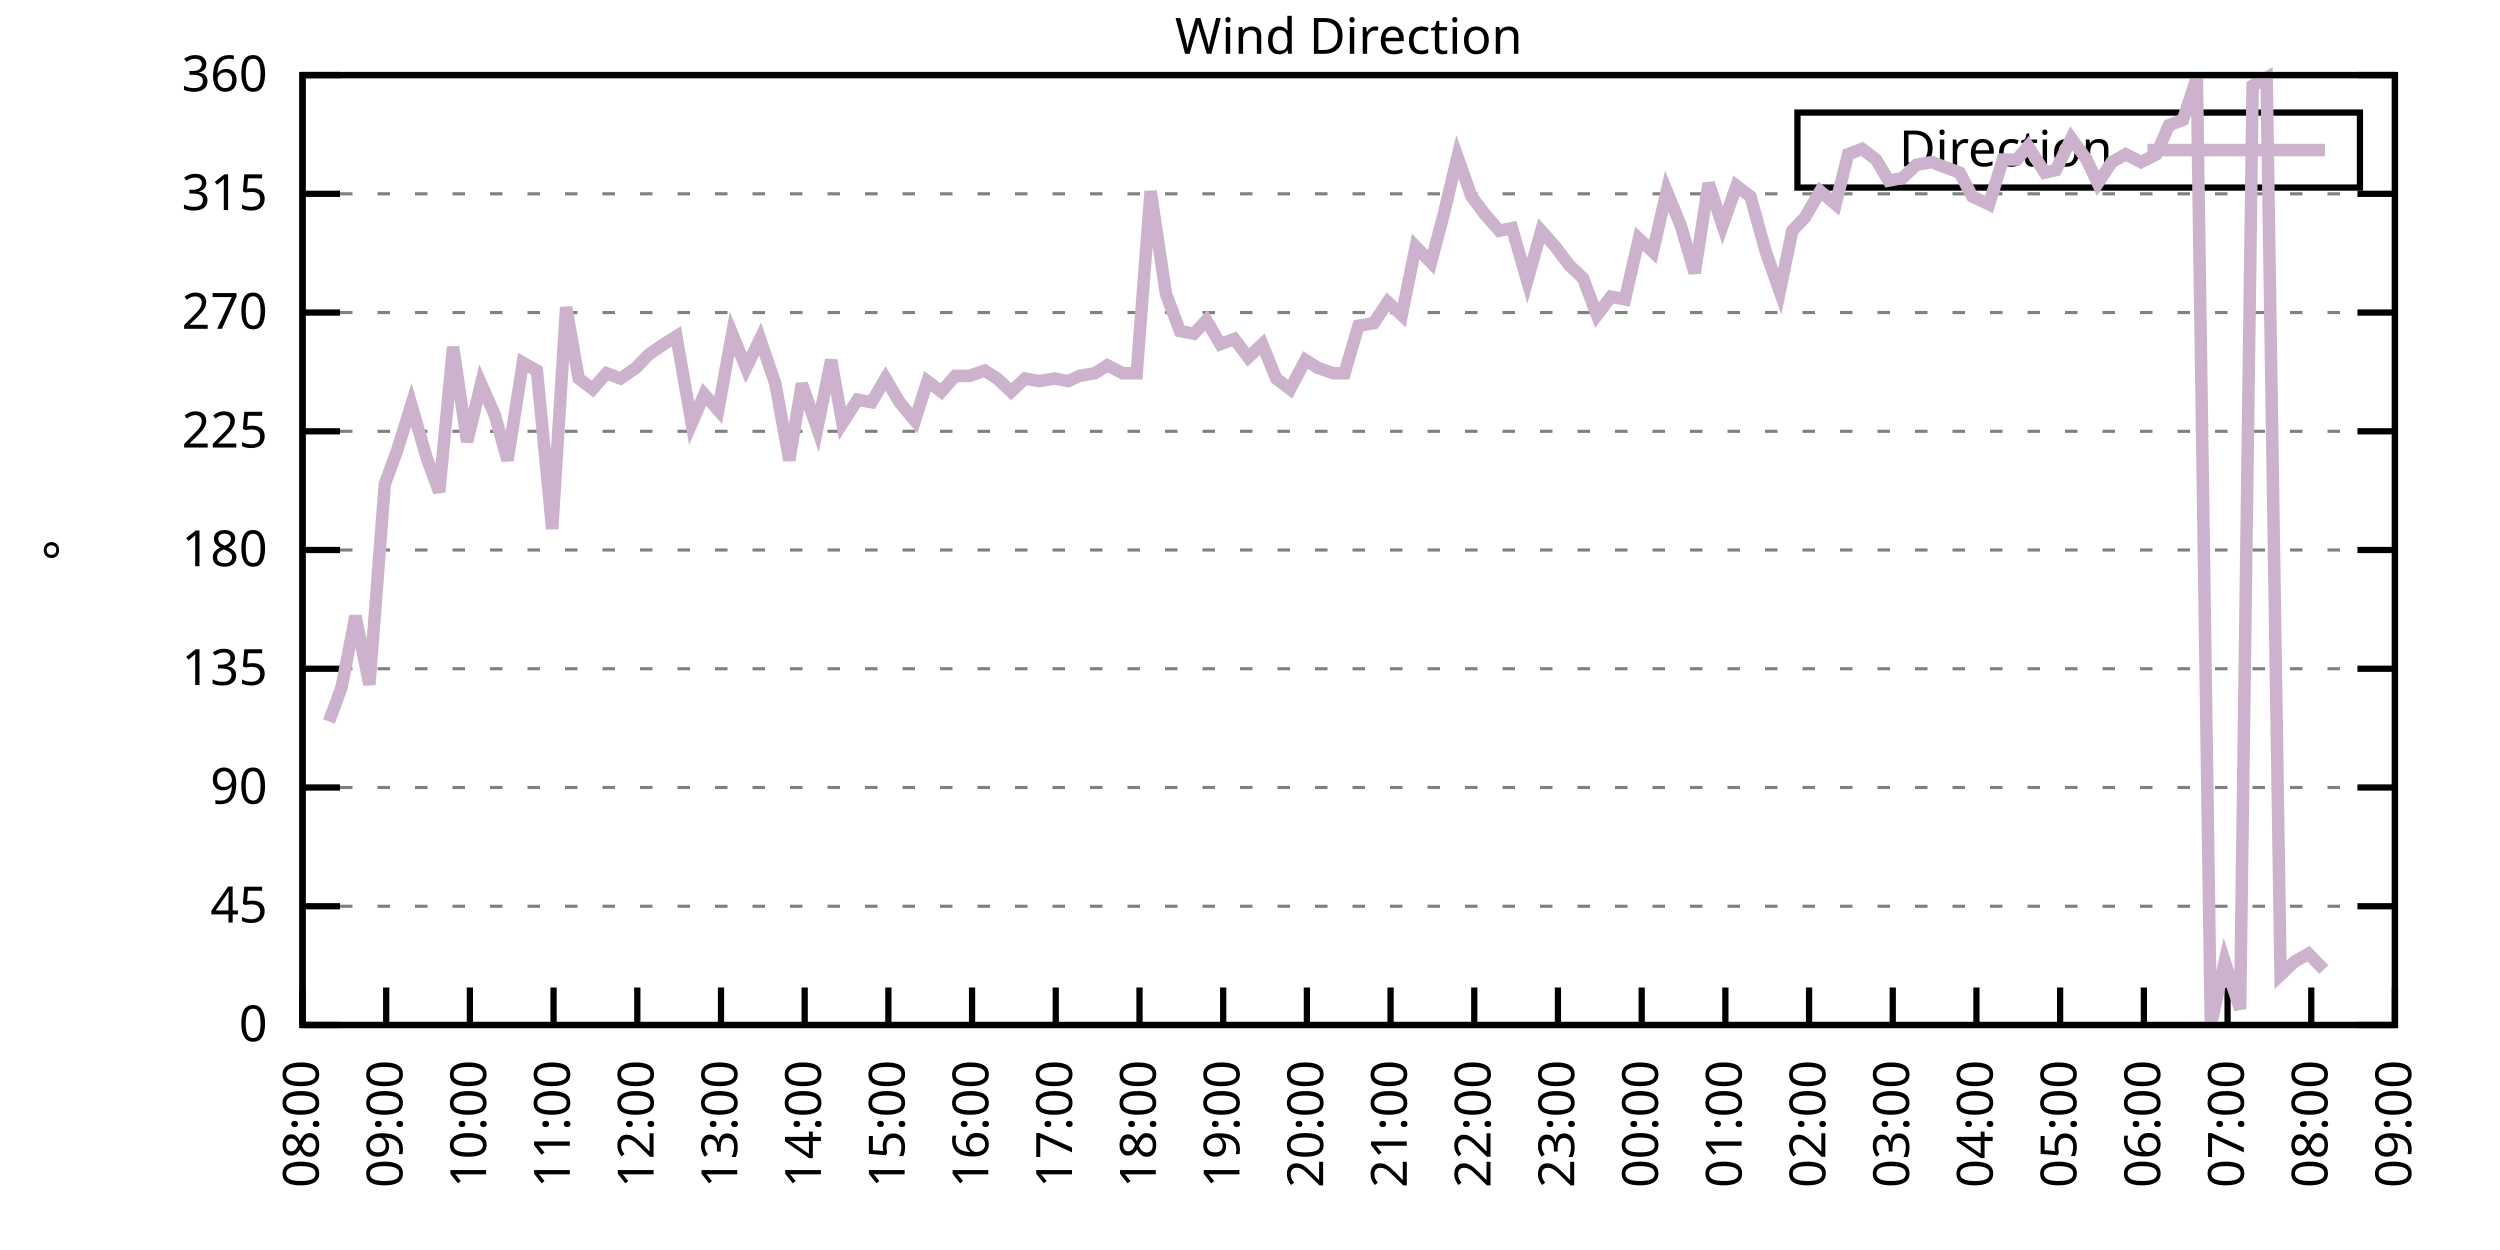
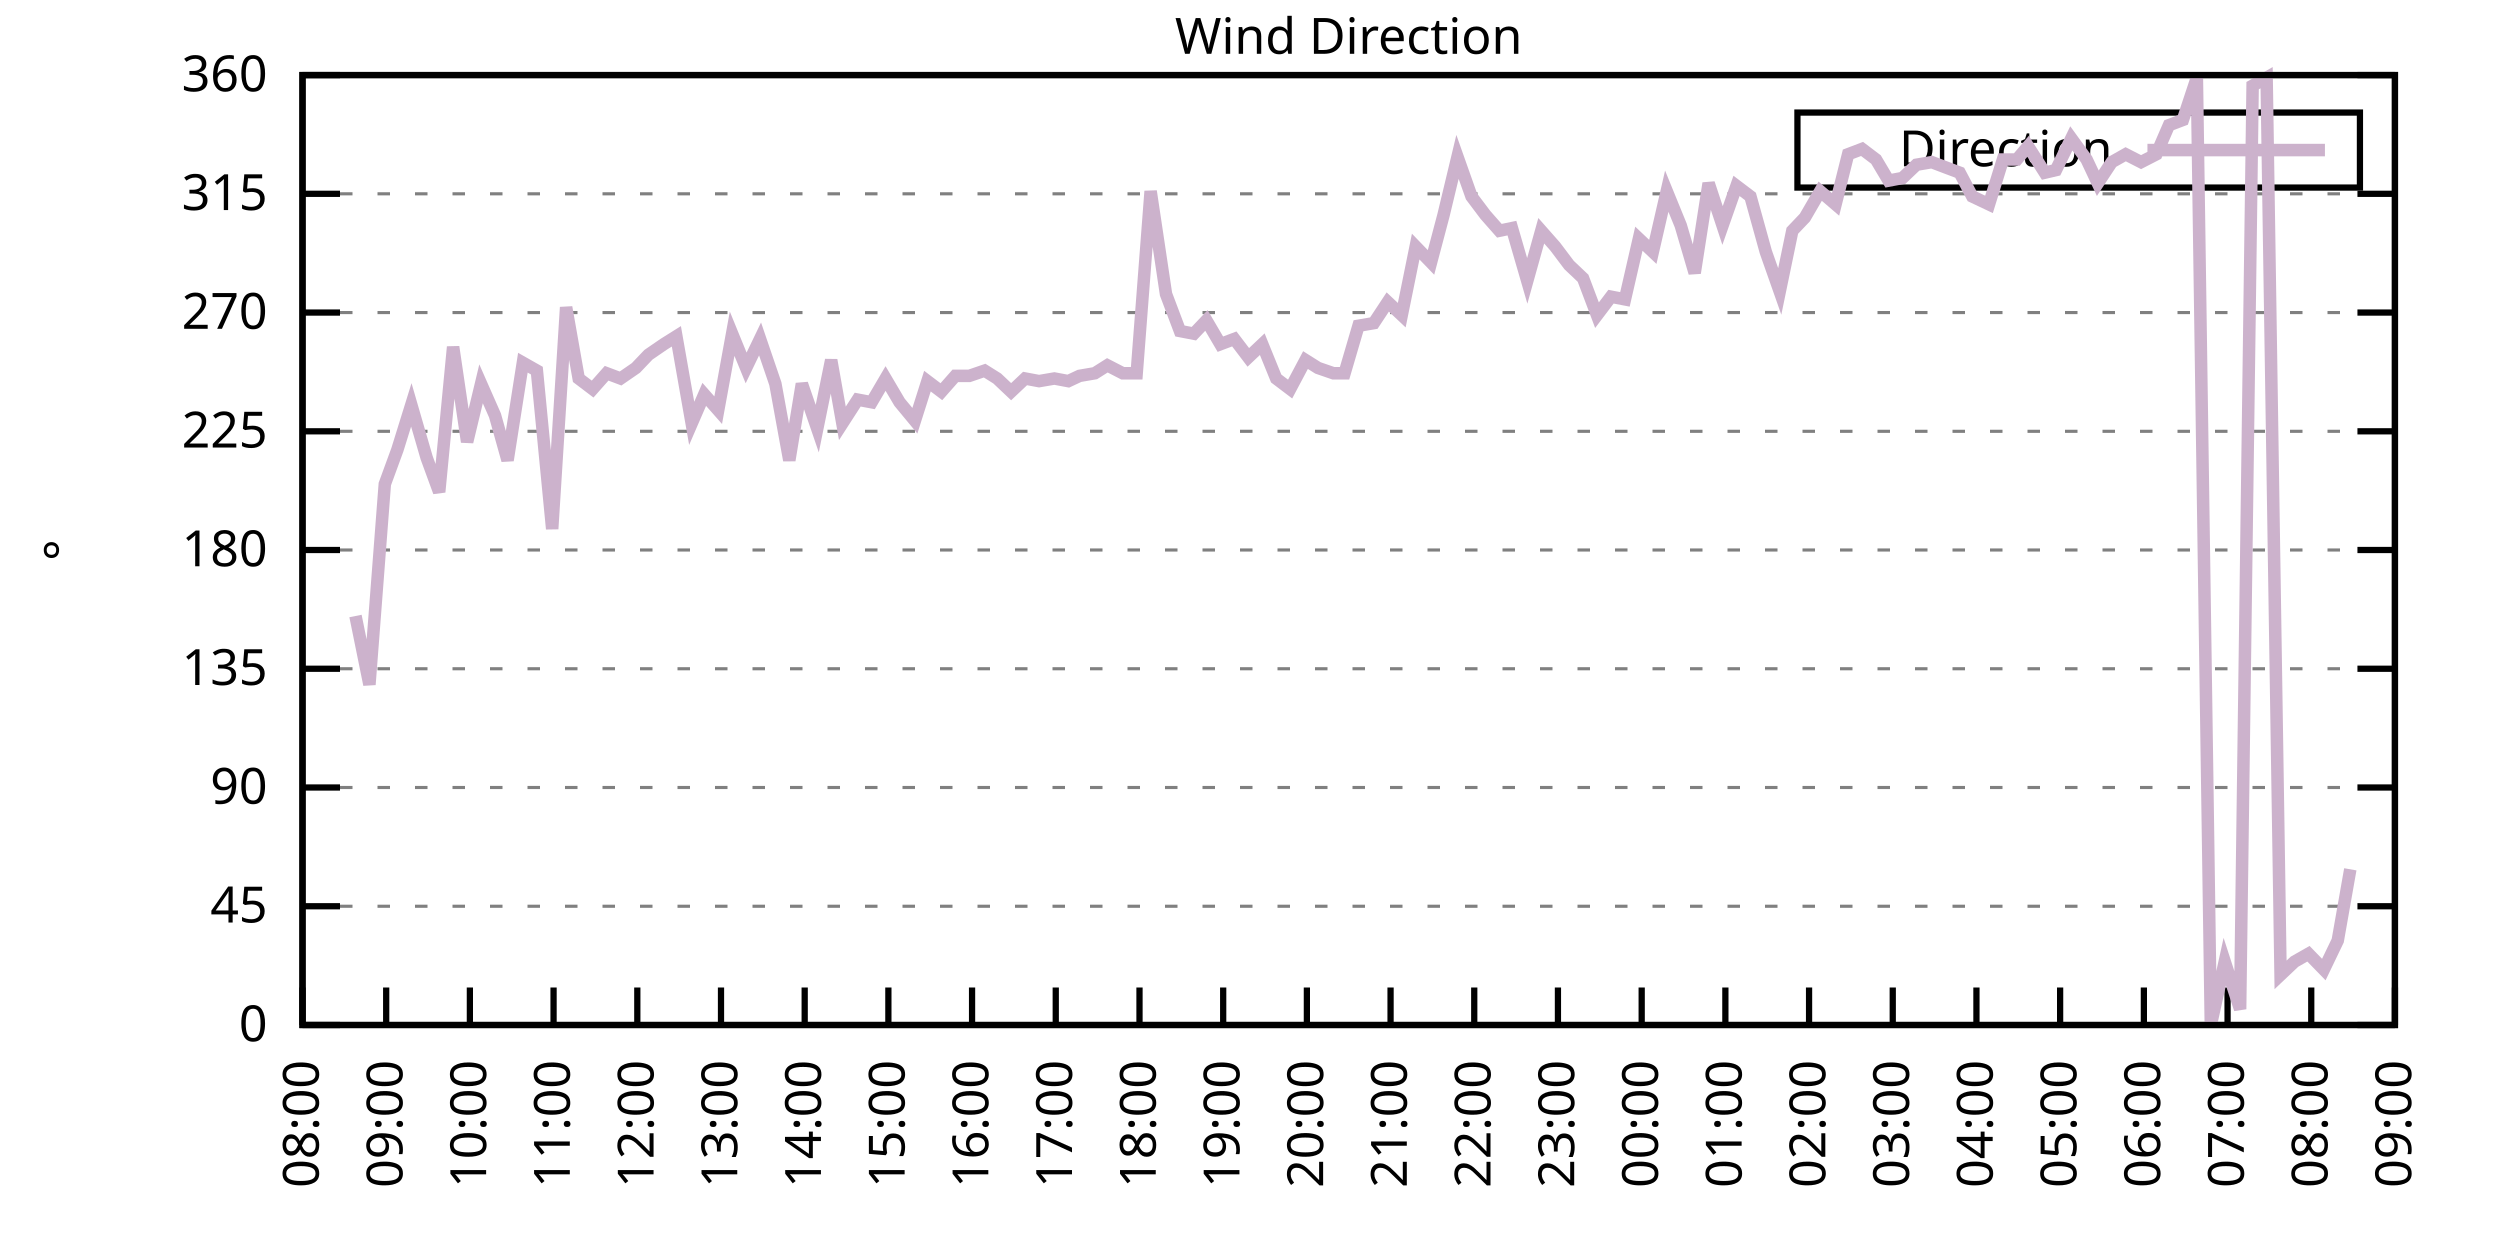
<svg xmlns="http://www.w3.org/2000/svg" xmlns:xlink="http://www.w3.org/1999/xlink" width="400" height="200" viewBox="0 0 400 200">
  <g id="gnuplot_canvas">
    <rect x="0" y="0" width="400" height="200" fill="none" />
    <defs>
      <circle id="gpDot" r="0.5" stroke-width="0.5" stroke="currentColor" />
      <path id="gpPt0" stroke-width="0.333" stroke="currentColor" d="M-1,0 h2 M0,-1 v2" />
      <path id="gpPt1" stroke-width="0.333" stroke="currentColor" d="M-1,-1 L1,1 M1,-1 L-1,1" />
      <path id="gpPt2" stroke-width="0.333" stroke="currentColor" d="M-1,0 L1,0 M0,-1 L0,1 M-1,-1 L1,1 M-1,1 L1,-1" />
      <rect id="gpPt3" stroke-width="0.333" stroke="currentColor" x="-1" y="-1" width="2" height="2" />
      <rect id="gpPt4" stroke-width="0.333" stroke="currentColor" fill="currentColor" x="-1" y="-1" width="2" height="2" />
      <circle id="gpPt5" stroke-width="0.333" stroke="currentColor" cx="0" cy="0" r="1" />
      <use xlink:href="#gpPt5" id="gpPt6" fill="currentColor" stroke="none" />
      <path id="gpPt7" stroke-width="0.333" stroke="currentColor" d="M0,-1.33 L-1.33,0.67 L1.33,0.67 z" />
      <use xlink:href="#gpPt7" id="gpPt8" fill="currentColor" stroke="none" />
      <use xlink:href="#gpPt7" id="gpPt9" stroke="currentColor" transform="rotate(180)" />
      <use xlink:href="#gpPt9" id="gpPt10" fill="currentColor" stroke="none" />
      <use xlink:href="#gpPt3" id="gpPt11" stroke="currentColor" transform="rotate(45)" />
      <use xlink:href="#gpPt11" id="gpPt12" fill="currentColor" stroke="none" />
      <path id="gpPt13" stroke-width="0.333" stroke="currentColor" d="M0,1.330 L1.265,0.411 L0.782,-1.067 L-0.782,-1.076 L-1.265,0.411 z" />
      <use xlink:href="#gpPt13" id="gpPt14" fill="currentColor" stroke="none" />
      <filter id="textbox" filterUnits="objectBoundingBox" x="0" y="0" height="1" width="1">
        <feFlood flood-color="white" flood-opacity="1" result="bgnd" />
        <feComposite in="SourceGraphic" in2="bgnd" operator="atop" />
      </filter>
      <filter id="greybox" filterUnits="objectBoundingBox" x="0" y="0" height="1" width="1">
        <feFlood flood-color="lightgrey" flood-opacity="1" result="grey" />
        <feComposite in="SourceGraphic" in2="grey" operator="atop" />
      </filter>
    </defs>
    <g fill="none" color="white" stroke="currentColor" stroke-width="1.00" stroke-linecap="butt" stroke-linejoin="miter">
</g>
    <g fill="none" color="black" stroke="currentColor" stroke-width="1.00" stroke-linecap="butt" stroke-linejoin="miter">
      <g stroke="none" shape-rendering="crispEdges">
        <polygon fill="rgb(255, 255, 255)" points="48.40,164.00 383.18,164.00 383.18,12.02 48.40,12.02 " />
      </g>
    </g>
    <g fill="none" color="black" stroke="currentColor" stroke-width="1.00" stroke-linecap="butt" stroke-linejoin="miter">
</g>
    <g fill="none" color="black" stroke="black" stroke-width="0.50" stroke-linecap="butt" stroke-linejoin="miter">
</g>
    <g fill="none" color="gray" stroke="currentColor" stroke-width="0.50" stroke-linecap="butt" stroke-linejoin="miter">
      <path stroke="gray" stroke-dasharray="2,4" class="gridline" d="M48.40,164.00 L383.19,164.00  " />
    </g>
    <g fill="none" color="gray" stroke="gray" stroke-width="1.00" stroke-linecap="butt" stroke-linejoin="miter">
</g>
    <g fill="none" color="black" stroke="currentColor" stroke-width="1.00" stroke-linecap="butt" stroke-linejoin="miter">
      <path stroke="black" d="M48.40,164.00 L54.40,164.00 M383.19,164.00 L377.19,164.00  " />
      <g transform="translate(42.80,166.60)" stroke="none" fill="black" font-family="Sans" font-size="8.00" text-anchor="end">
        <text>
          <tspan font-family="Sans"> 0</tspan>
        </text>
      </g>
    </g>
    <g fill="none" color="black" stroke="currentColor" stroke-width="1.00" stroke-linecap="butt" stroke-linejoin="miter">
</g>
    <g fill="none" color="black" stroke="black" stroke-width="0.50" stroke-linecap="butt" stroke-linejoin="miter">
</g>
    <g fill="none" color="gray" stroke="currentColor" stroke-width="0.50" stroke-linecap="butt" stroke-linejoin="miter">
      <path stroke="gray" stroke-dasharray="2,4" class="gridline" d="M48.40,145.00 L383.19,145.00  " />
    </g>
    <g fill="none" color="gray" stroke="gray" stroke-width="1.00" stroke-linecap="butt" stroke-linejoin="miter">
</g>
    <g fill="none" color="black" stroke="currentColor" stroke-width="1.00" stroke-linecap="butt" stroke-linejoin="miter">
      <path stroke="black" d="M48.40,145.00 L54.40,145.00 M383.19,145.00 L377.19,145.00  " />
      <g transform="translate(42.80,147.60)" stroke="none" fill="black" font-family="Sans" font-size="8.00" text-anchor="end">
        <text>
          <tspan font-family="Sans"> 45</tspan>
        </text>
      </g>
    </g>
    <g fill="none" color="black" stroke="currentColor" stroke-width="1.00" stroke-linecap="butt" stroke-linejoin="miter">
</g>
    <g fill="none" color="black" stroke="black" stroke-width="0.50" stroke-linecap="butt" stroke-linejoin="miter">
</g>
    <g fill="none" color="gray" stroke="currentColor" stroke-width="0.50" stroke-linecap="butt" stroke-linejoin="miter">
      <path stroke="gray" stroke-dasharray="2,4" class="gridline" d="M48.40,126.00 L383.19,126.00  " />
    </g>
    <g fill="none" color="gray" stroke="gray" stroke-width="1.00" stroke-linecap="butt" stroke-linejoin="miter">
</g>
    <g fill="none" color="black" stroke="currentColor" stroke-width="1.00" stroke-linecap="butt" stroke-linejoin="miter">
      <path stroke="black" d="M48.40,126.00 L54.40,126.00 M383.19,126.00 L377.19,126.00  " />
      <g transform="translate(42.80,128.60)" stroke="none" fill="black" font-family="Sans" font-size="8.00" text-anchor="end">
        <text>
          <tspan font-family="Sans"> 90</tspan>
        </text>
      </g>
    </g>
    <g fill="none" color="black" stroke="currentColor" stroke-width="1.00" stroke-linecap="butt" stroke-linejoin="miter">
</g>
    <g fill="none" color="black" stroke="black" stroke-width="0.50" stroke-linecap="butt" stroke-linejoin="miter">
</g>
    <g fill="none" color="gray" stroke="currentColor" stroke-width="0.50" stroke-linecap="butt" stroke-linejoin="miter">
      <path stroke="gray" stroke-dasharray="2,4" class="gridline" d="M48.40,107.00 L383.19,107.00  " />
    </g>
    <g fill="none" color="gray" stroke="gray" stroke-width="1.00" stroke-linecap="butt" stroke-linejoin="miter">
</g>
    <g fill="none" color="black" stroke="currentColor" stroke-width="1.00" stroke-linecap="butt" stroke-linejoin="miter">
      <path stroke="black" d="M48.40,107.00 L54.40,107.00 M383.19,107.00 L377.19,107.00  " />
      <g transform="translate(42.80,109.60)" stroke="none" fill="black" font-family="Sans" font-size="8.00" text-anchor="end">
        <text>
          <tspan font-family="Sans"> 135</tspan>
        </text>
      </g>
    </g>
    <g fill="none" color="black" stroke="currentColor" stroke-width="1.00" stroke-linecap="butt" stroke-linejoin="miter">
</g>
    <g fill="none" color="black" stroke="black" stroke-width="0.50" stroke-linecap="butt" stroke-linejoin="miter">
</g>
    <g fill="none" color="gray" stroke="currentColor" stroke-width="0.50" stroke-linecap="butt" stroke-linejoin="miter">
      <path stroke="gray" stroke-dasharray="2,4" class="gridline" d="M48.40,88.00 L383.19,88.00  " />
    </g>
    <g fill="none" color="gray" stroke="gray" stroke-width="1.00" stroke-linecap="butt" stroke-linejoin="miter">
</g>
    <g fill="none" color="black" stroke="currentColor" stroke-width="1.00" stroke-linecap="butt" stroke-linejoin="miter">
      <path stroke="black" d="M48.40,88.00 L54.40,88.00 M383.19,88.00 L377.19,88.00  " />
      <g transform="translate(42.80,90.60)" stroke="none" fill="black" font-family="Sans" font-size="8.00" text-anchor="end">
        <text>
          <tspan font-family="Sans"> 180</tspan>
        </text>
      </g>
    </g>
    <g fill="none" color="black" stroke="currentColor" stroke-width="1.00" stroke-linecap="butt" stroke-linejoin="miter">
</g>
    <g fill="none" color="black" stroke="black" stroke-width="0.50" stroke-linecap="butt" stroke-linejoin="miter">
</g>
    <g fill="none" color="gray" stroke="currentColor" stroke-width="0.50" stroke-linecap="butt" stroke-linejoin="miter">
      <path stroke="gray" stroke-dasharray="2,4" class="gridline" d="M48.40,69.01 L383.19,69.01  " />
    </g>
    <g fill="none" color="gray" stroke="gray" stroke-width="1.00" stroke-linecap="butt" stroke-linejoin="miter">
</g>
    <g fill="none" color="black" stroke="currentColor" stroke-width="1.00" stroke-linecap="butt" stroke-linejoin="miter">
      <path stroke="black" d="M48.40,69.01 L54.40,69.01 M383.19,69.01 L377.19,69.01  " />
      <g transform="translate(42.80,71.61)" stroke="none" fill="black" font-family="Sans" font-size="8.00" text-anchor="end">
        <text>
          <tspan font-family="Sans"> 225</tspan>
        </text>
      </g>
    </g>
    <g fill="none" color="black" stroke="currentColor" stroke-width="1.00" stroke-linecap="butt" stroke-linejoin="miter">
</g>
    <g fill="none" color="black" stroke="black" stroke-width="0.50" stroke-linecap="butt" stroke-linejoin="miter">
</g>
    <g fill="none" color="gray" stroke="currentColor" stroke-width="0.50" stroke-linecap="butt" stroke-linejoin="miter">
      <path stroke="gray" stroke-dasharray="2,4" class="gridline" d="M48.40,50.01 L383.19,50.01  " />
    </g>
    <g fill="none" color="gray" stroke="gray" stroke-width="1.00" stroke-linecap="butt" stroke-linejoin="miter">
</g>
    <g fill="none" color="black" stroke="currentColor" stroke-width="1.00" stroke-linecap="butt" stroke-linejoin="miter">
      <path stroke="black" d="M48.40,50.01 L54.40,50.01 M383.19,50.01 L377.19,50.01  " />
      <g transform="translate(42.80,52.61)" stroke="none" fill="black" font-family="Sans" font-size="8.00" text-anchor="end">
        <text>
          <tspan font-family="Sans"> 270</tspan>
        </text>
      </g>
    </g>
    <g fill="none" color="black" stroke="currentColor" stroke-width="1.00" stroke-linecap="butt" stroke-linejoin="miter">
</g>
    <g fill="none" color="black" stroke="black" stroke-width="0.50" stroke-linecap="butt" stroke-linejoin="miter">
</g>
    <g fill="none" color="gray" stroke="currentColor" stroke-width="0.50" stroke-linecap="butt" stroke-linejoin="miter">
      <path stroke="gray" stroke-dasharray="2,4" class="gridline" d="M48.40,31.01 L383.19,31.01  " />
    </g>
    <g fill="none" color="gray" stroke="gray" stroke-width="1.00" stroke-linecap="butt" stroke-linejoin="miter">
</g>
    <g fill="none" color="black" stroke="currentColor" stroke-width="1.00" stroke-linecap="butt" stroke-linejoin="miter">
      <path stroke="black" d="M48.40,31.01 L54.40,31.01 M383.19,31.01 L377.19,31.01  " />
      <g transform="translate(42.80,33.61)" stroke="none" fill="black" font-family="Sans" font-size="8.00" text-anchor="end">
        <text>
          <tspan font-family="Sans"> 315</tspan>
        </text>
      </g>
    </g>
    <g fill="none" color="black" stroke="currentColor" stroke-width="1.00" stroke-linecap="butt" stroke-linejoin="miter">
</g>
    <g fill="none" color="black" stroke="black" stroke-width="0.50" stroke-linecap="butt" stroke-linejoin="miter">
</g>
    <g fill="none" color="gray" stroke="currentColor" stroke-width="0.50" stroke-linecap="butt" stroke-linejoin="miter">
      <path stroke="gray" stroke-dasharray="2,4" class="gridline" d="M48.40,12.01 L383.19,12.01  " />
    </g>
    <g fill="none" color="gray" stroke="gray" stroke-width="1.00" stroke-linecap="butt" stroke-linejoin="miter">
</g>
    <g fill="none" color="black" stroke="currentColor" stroke-width="1.00" stroke-linecap="butt" stroke-linejoin="miter">
      <path stroke="black" d="M48.40,12.01 L54.40,12.01 M383.19,12.01 L377.19,12.01  " />
      <g transform="translate(42.80,14.61)" stroke="none" fill="black" font-family="Sans" font-size="8.00" text-anchor="end">
        <text>
          <tspan font-family="Sans"> 360</tspan>
        </text>
      </g>
    </g>
    <g fill="none" color="black" stroke="currentColor" stroke-width="1.00" stroke-linecap="butt" stroke-linejoin="miter">
      <path stroke="black" d="M48.40,164.00 L48.40,158.00  " />
      <g transform="translate(51.00,169.60) rotate(270.00)" stroke="none" fill="black" font-family="Sans" font-size="8.00" text-anchor="end">
        <text>
          <tspan font-family="Sans">08:00</tspan>
        </text>
      </g>
    </g>
    <g fill="none" color="black" stroke="currentColor" stroke-width="1.00" stroke-linecap="butt" stroke-linejoin="miter">
      <path stroke="black" d="M61.79,164.00 L61.79,158.00  " />
      <g transform="translate(64.39,169.60) rotate(270.00)" stroke="none" fill="black" font-family="Sans" font-size="8.00" text-anchor="end">
        <text>
          <tspan font-family="Sans">09:00</tspan>
        </text>
      </g>
    </g>
    <g fill="none" color="black" stroke="currentColor" stroke-width="1.00" stroke-linecap="butt" stroke-linejoin="miter">
      <path stroke="black" d="M75.18,164.00 L75.18,158.00  " />
      <g transform="translate(77.78,169.60) rotate(270.00)" stroke="none" fill="black" font-family="Sans" font-size="8.00" text-anchor="end">
        <text>
          <tspan font-family="Sans">10:00</tspan>
        </text>
      </g>
    </g>
    <g fill="none" color="black" stroke="currentColor" stroke-width="1.00" stroke-linecap="butt" stroke-linejoin="miter">
      <path stroke="black" d="M88.57,164.00 L88.57,158.00  " />
      <g transform="translate(91.17,169.60) rotate(270.00)" stroke="none" fill="black" font-family="Sans" font-size="8.00" text-anchor="end">
        <text>
          <tspan font-family="Sans">11:00</tspan>
        </text>
      </g>
    </g>
    <g fill="none" color="black" stroke="currentColor" stroke-width="1.00" stroke-linecap="butt" stroke-linejoin="miter">
      <path stroke="black" d="M101.97,164.00 L101.97,158.00  " />
      <g transform="translate(104.57,169.60) rotate(270.00)" stroke="none" fill="black" font-family="Sans" font-size="8.00" text-anchor="end">
        <text>
          <tspan font-family="Sans">12:00</tspan>
        </text>
      </g>
    </g>
    <g fill="none" color="black" stroke="currentColor" stroke-width="1.00" stroke-linecap="butt" stroke-linejoin="miter">
      <path stroke="black" d="M115.36,164.00 L115.36,158.00  " />
      <g transform="translate(117.96,169.60) rotate(270.00)" stroke="none" fill="black" font-family="Sans" font-size="8.00" text-anchor="end">
        <text>
          <tspan font-family="Sans">13:00</tspan>
        </text>
      </g>
    </g>
    <g fill="none" color="black" stroke="currentColor" stroke-width="1.00" stroke-linecap="butt" stroke-linejoin="miter">
      <path stroke="black" d="M128.75,164.00 L128.75,158.00  " />
      <g transform="translate(131.35,169.60) rotate(270.00)" stroke="none" fill="black" font-family="Sans" font-size="8.00" text-anchor="end">
        <text>
          <tspan font-family="Sans">14:00</tspan>
        </text>
      </g>
    </g>
    <g fill="none" color="black" stroke="currentColor" stroke-width="1.00" stroke-linecap="butt" stroke-linejoin="miter">
      <path stroke="black" d="M142.14,164.00 L142.14,158.00  " />
      <g transform="translate(144.74,169.60) rotate(270.00)" stroke="none" fill="black" font-family="Sans" font-size="8.00" text-anchor="end">
        <text>
          <tspan font-family="Sans">15:00</tspan>
        </text>
      </g>
    </g>
    <g fill="none" color="black" stroke="currentColor" stroke-width="1.00" stroke-linecap="butt" stroke-linejoin="miter">
      <path stroke="black" d="M155.53,164.00 L155.53,158.00  " />
      <g transform="translate(158.13,169.60) rotate(270.00)" stroke="none" fill="black" font-family="Sans" font-size="8.00" text-anchor="end">
        <text>
          <tspan font-family="Sans">16:00</tspan>
        </text>
      </g>
    </g>
    <g fill="none" color="black" stroke="currentColor" stroke-width="1.00" stroke-linecap="butt" stroke-linejoin="miter">
      <path stroke="black" d="M168.92,164.00 L168.92,158.00  " />
      <g transform="translate(171.52,169.60) rotate(270.00)" stroke="none" fill="black" font-family="Sans" font-size="8.00" text-anchor="end">
        <text>
          <tspan font-family="Sans">17:00</tspan>
        </text>
      </g>
    </g>
    <g fill="none" color="black" stroke="currentColor" stroke-width="1.00" stroke-linecap="butt" stroke-linejoin="miter">
      <path stroke="black" d="M182.32,164.00 L182.32,158.00  " />
      <g transform="translate(184.92,169.60) rotate(270.00)" stroke="none" fill="black" font-family="Sans" font-size="8.00" text-anchor="end">
        <text>
          <tspan font-family="Sans">18:00</tspan>
        </text>
      </g>
    </g>
    <g fill="none" color="black" stroke="currentColor" stroke-width="1.00" stroke-linecap="butt" stroke-linejoin="miter">
      <path stroke="black" d="M195.71,164.00 L195.71,158.00  " />
      <g transform="translate(198.31,169.60) rotate(270.00)" stroke="none" fill="black" font-family="Sans" font-size="8.00" text-anchor="end">
        <text>
          <tspan font-family="Sans">19:00</tspan>
        </text>
      </g>
    </g>
    <g fill="none" color="black" stroke="currentColor" stroke-width="1.00" stroke-linecap="butt" stroke-linejoin="miter">
      <path stroke="black" d="M209.10,164.00 L209.10,158.00  " />
      <g transform="translate(211.70,169.60) rotate(270.00)" stroke="none" fill="black" font-family="Sans" font-size="8.00" text-anchor="end">
        <text>
          <tspan font-family="Sans">20:00</tspan>
        </text>
      </g>
    </g>
    <g fill="none" color="black" stroke="currentColor" stroke-width="1.00" stroke-linecap="butt" stroke-linejoin="miter">
      <path stroke="black" d="M222.49,164.00 L222.49,158.00  " />
      <g transform="translate(225.09,169.60) rotate(270.00)" stroke="none" fill="black" font-family="Sans" font-size="8.00" text-anchor="end">
        <text>
          <tspan font-family="Sans">21:00</tspan>
        </text>
      </g>
    </g>
    <g fill="none" color="black" stroke="currentColor" stroke-width="1.00" stroke-linecap="butt" stroke-linejoin="miter">
      <path stroke="black" d="M235.88,164.00 L235.88,158.00  " />
      <g transform="translate(238.48,169.60) rotate(270.00)" stroke="none" fill="black" font-family="Sans" font-size="8.00" text-anchor="end">
        <text>
          <tspan font-family="Sans">22:00</tspan>
        </text>
      </g>
    </g>
    <g fill="none" color="black" stroke="currentColor" stroke-width="1.00" stroke-linecap="butt" stroke-linejoin="miter">
      <path stroke="black" d="M249.27,164.00 L249.27,158.00  " />
      <g transform="translate(251.87,169.60) rotate(270.00)" stroke="none" fill="black" font-family="Sans" font-size="8.00" text-anchor="end">
        <text>
          <tspan font-family="Sans">23:00</tspan>
        </text>
      </g>
    </g>
    <g fill="none" color="black" stroke="currentColor" stroke-width="1.00" stroke-linecap="butt" stroke-linejoin="miter">
      <path stroke="black" d="M262.67,164.00 L262.67,158.00  " />
      <g transform="translate(265.27,169.60) rotate(270.00)" stroke="none" fill="black" font-family="Sans" font-size="8.00" text-anchor="end">
        <text>
          <tspan font-family="Sans">00:00</tspan>
        </text>
      </g>
    </g>
    <g fill="none" color="black" stroke="currentColor" stroke-width="1.00" stroke-linecap="butt" stroke-linejoin="miter">
      <path stroke="black" d="M276.06,164.00 L276.06,158.00  " />
      <g transform="translate(278.66,169.60) rotate(270.00)" stroke="none" fill="black" font-family="Sans" font-size="8.00" text-anchor="end">
        <text>
          <tspan font-family="Sans">01:00</tspan>
        </text>
      </g>
    </g>
    <g fill="none" color="black" stroke="currentColor" stroke-width="1.00" stroke-linecap="butt" stroke-linejoin="miter">
      <path stroke="black" d="M289.45,164.00 L289.45,158.00  " />
      <g transform="translate(292.05,169.60) rotate(270.00)" stroke="none" fill="black" font-family="Sans" font-size="8.00" text-anchor="end">
        <text>
          <tspan font-family="Sans">02:00</tspan>
        </text>
      </g>
    </g>
    <g fill="none" color="black" stroke="currentColor" stroke-width="1.00" stroke-linecap="butt" stroke-linejoin="miter">
      <path stroke="black" d="M302.84,164.00 L302.84,158.00  " />
      <g transform="translate(305.44,169.60) rotate(270.00)" stroke="none" fill="black" font-family="Sans" font-size="8.00" text-anchor="end">
        <text>
          <tspan font-family="Sans">03:00</tspan>
        </text>
      </g>
    </g>
    <g fill="none" color="black" stroke="currentColor" stroke-width="1.00" stroke-linecap="butt" stroke-linejoin="miter">
      <path stroke="black" d="M316.23,164.00 L316.23,158.00  " />
      <g transform="translate(318.83,169.60) rotate(270.00)" stroke="none" fill="black" font-family="Sans" font-size="8.00" text-anchor="end">
        <text>
          <tspan font-family="Sans">04:00</tspan>
        </text>
      </g>
    </g>
    <g fill="none" color="black" stroke="currentColor" stroke-width="1.00" stroke-linecap="butt" stroke-linejoin="miter">
      <path stroke="black" d="M329.62,164.00 L329.62,158.00  " />
      <g transform="translate(332.22,169.60) rotate(270.00)" stroke="none" fill="black" font-family="Sans" font-size="8.00" text-anchor="end">
        <text>
          <tspan font-family="Sans">05:00</tspan>
        </text>
      </g>
    </g>
    <g fill="none" color="black" stroke="currentColor" stroke-width="1.00" stroke-linecap="butt" stroke-linejoin="miter">
      <path stroke="black" d="M343.02,164.00 L343.02,158.00  " />
      <g transform="translate(345.62,169.60) rotate(270.00)" stroke="none" fill="black" font-family="Sans" font-size="8.00" text-anchor="end">
        <text>
          <tspan font-family="Sans">06:00</tspan>
        </text>
      </g>
    </g>
    <g fill="none" color="black" stroke="currentColor" stroke-width="1.00" stroke-linecap="butt" stroke-linejoin="miter">
      <path stroke="black" d="M356.41,164.00 L356.41,158.00  " />
      <g transform="translate(359.01,169.60) rotate(270.00)" stroke="none" fill="black" font-family="Sans" font-size="8.00" text-anchor="end">
        <text>
          <tspan font-family="Sans">07:00</tspan>
        </text>
      </g>
    </g>
    <g fill="none" color="black" stroke="currentColor" stroke-width="1.00" stroke-linecap="butt" stroke-linejoin="miter">
      <path stroke="black" d="M369.80,164.00 L369.80,158.00  " />
      <g transform="translate(372.40,169.60) rotate(270.00)" stroke="none" fill="black" font-family="Sans" font-size="8.00" text-anchor="end">
        <text>
          <tspan font-family="Sans">08:00</tspan>
        </text>
      </g>
    </g>
    <g fill="none" color="black" stroke="currentColor" stroke-width="1.00" stroke-linecap="butt" stroke-linejoin="miter">
      <path stroke="black" d="M383.19,164.00 L383.19,158.00  " />
      <g transform="translate(385.79,169.60) rotate(270.00)" stroke="none" fill="black" font-family="Sans" font-size="8.00" text-anchor="end">
        <text>
          <tspan font-family="Sans">09:00</tspan>
        </text>
      </g>
    </g>
    <g fill="none" color="black" stroke="currentColor" stroke-width="1.00" stroke-linecap="butt" stroke-linejoin="miter">
</g>
    <g fill="none" color="black" stroke="currentColor" stroke-width="1.00" stroke-linecap="butt" stroke-linejoin="miter">
      <path stroke="black" d="M48.40,12.01 L48.40,164.00 L383.19,164.00 L383.19,12.01 L48.40,12.01 Z  " />
    </g>
    <g fill="none" color="black" stroke="currentColor" stroke-width="1.00" stroke-linecap="butt" stroke-linejoin="miter">
</g>
    <g fill="none" color="black" stroke="currentColor" stroke-width="1.00" stroke-linecap="butt" stroke-linejoin="miter">
      <path stroke="black" d="M287.59,30.01 L287.59,18.01 L377.59,18.01 L377.59,30.01 L287.59,30.01 Z  " />
    </g>
    <g id="Wind_direction_plot_1">
      <g fill="none" color="white" stroke="black" stroke-width="2.00" stroke-linecap="butt" stroke-linejoin="miter">
</g>
      <g fill="none" color="black" stroke="currentColor" stroke-width="2.00" stroke-linecap="butt" stroke-linejoin="miter">
        <g transform="translate(337.99,26.61)" stroke="none" fill="black" font-family="Sans" font-size="8.00" text-anchor="end">
          <text>
            <tspan font-family="Sans">Direction</tspan>
          </text>
        </g>
      </g>
      <g fill="none" color="black" stroke="currentColor" stroke-width="2.00" stroke-linecap="butt" stroke-linejoin="miter">
-         <path stroke="rgb(204, 178, 204)" d="M343.59,24.01 L371.99,24.01 M52.64,115.45 L54.65,109.96 L56.88,98.56 L59.11,109.54 L61.57,77.45 L63.58,71.96   L65.81,64.78 L68.26,73.23 L70.27,78.72 L72.50,55.50 L74.74,70.70 L76.97,61.41 L79.20,66.47 L81.21,73.65   L83.66,58.03 L85.90,59.30 L88.35,84.63 L90.58,49.16 L92.59,60.56 L94.82,62.25 L97.06,59.72 L99.29,60.56   L101.74,58.87 L103.75,56.76 L106.21,55.07 L108.22,53.81 L110.67,67.74 L112.68,63.10 L114.91,65.63 L117.14,53.39   L119.38,58.87 L121.61,54.23 L124.06,61.41 L126.29,73.65 L128.30,61.41 L130.76,68.58 L132.99,57.61 L134.78,67.74   L137.23,63.94 L139.46,64.36 L141.69,60.56 L143.93,64.36 L146.38,67.32 L148.39,60.98 L150.62,62.67 L152.85,60.14   L155.09,60.14 L157.54,59.30 L159.55,60.56 L161.78,62.67 L164.01,60.56 L166.25,60.98 L168.70,60.56 L170.93,60.98   L172.72,60.14 L175.17,59.72 L177.18,58.45 L179.64,59.72 L181.87,59.72 L184.10,30.59 L186.56,47.05 L188.79,52.96   L191.02,53.39 L193.03,51.27 L195.26,55.07 L197.49,54.23 L199.73,57.18 L201.96,55.07 L204.19,60.56 L206.42,62.25   L208.88,57.61 L210.88,58.87 L213.34,59.72 L215.13,59.72 L217.36,52.12 L219.81,51.70 L222.04,48.32 L224.28,50.43   L226.51,39.45 L228.96,41.99 L230.97,34.39 L233.20,25.10 L235.44,31.43 L237.67,34.39 L239.90,36.92 L241.91,36.50   L244.36,44.94 L246.60,36.92 L248.83,39.45 L251.06,42.41 L253.29,44.52 L255.52,50.43 L257.76,47.47 L259.99,47.90   L262.22,38.19 L264.45,40.30 L266.68,30.59 L268.92,36.08 L271.15,43.67 L273.38,29.32 L275.61,36.08 L277.84,29.74   L280.07,31.43 L282.53,40.30 L284.76,46.63 L286.77,36.92 L288.78,34.81 L291.23,30.59 L293.69,32.70 L295.70,24.68   L297.93,23.83 L300.16,25.52 L302.17,28.90 L304.40,28.48 L306.63,26.36 L309.09,25.94 L311.32,26.79 L313.55,27.63   L315.56,31.43 L318.24,32.70 L320.47,25.52 L322.70,25.52 L324.49,23.41 L327.17,27.63 L328.95,27.21 L331.41,22.14   L333.86,25.52 L335.65,29.32 L337.88,25.94 L340.11,24.68 L342.57,25.94 L345.02,24.68 L347.03,20.03 L349.26,19.19   L351.50,12.43 L353.73,164.00 L355.96,153.87 L358.42,161.47 L360.42,13.70 L362.66,12.43 L364.89,155.98 L367.12,153.87   L369.35,152.60 L371.81,155.13  " />
+         <path stroke="rgb(204, 178, 204)" d="M343.59,24.01 L371.99,24.01 M56.88,98.56 L59.11,109.54 L61.57,77.45 L63.58,71.96 L65.81,64.78 L68.26,73.23   L70.27,78.72 L72.50,55.50 L74.74,70.70 L76.97,61.41 L79.20,66.47 L81.21,73.65 L83.66,58.03 L85.90,59.30   L88.35,84.63 L90.58,49.16 L92.59,60.56 L94.82,62.25 L97.06,59.72 L99.29,60.56 L101.74,58.87 L103.75,56.76   L106.21,55.07 L108.22,53.81 L110.67,67.74 L112.68,63.10 L114.91,65.63 L117.14,53.39 L119.38,58.87 L121.61,54.23   L124.06,61.41 L126.29,73.65 L128.30,61.41 L130.76,68.58 L132.99,57.61 L134.78,67.74 L137.23,63.94 L139.46,64.36   L141.69,60.56 L143.93,64.36 L146.38,67.32 L148.39,60.98 L150.62,62.67 L152.85,60.14 L155.09,60.14 L157.54,59.30   L159.55,60.56 L161.78,62.67 L164.01,60.56 L166.25,60.98 L168.70,60.56 L170.93,60.98 L172.72,60.14 L175.17,59.72   L177.18,58.45 L179.64,59.72 L181.87,59.72 L184.10,30.59 L186.56,47.05 L188.79,52.96 L191.02,53.39 L193.03,51.27   L195.26,55.07 L197.49,54.23 L199.73,57.18 L201.96,55.07 L204.19,60.56 L206.42,62.25 L208.88,57.61 L210.88,58.87   L213.34,59.72 L215.13,59.72 L217.36,52.12 L219.81,51.70 L222.04,48.32 L224.28,50.43 L226.51,39.45 L228.96,41.99   L230.97,34.39 L233.20,25.10 L235.44,31.43 L237.67,34.39 L239.90,36.92 L241.91,36.50 L244.36,44.94 L246.60,36.92   L248.83,39.45 L251.06,42.41 L253.29,44.52 L255.52,50.43 L257.76,47.47 L259.99,47.90 L262.22,38.19 L264.45,40.30   L266.68,30.59 L268.92,36.08 L271.15,43.67 L273.38,29.32 L275.61,36.08 L277.84,29.74 L280.07,31.43 L282.53,40.30   L284.76,46.63 L286.77,36.92 L288.78,34.81 L291.23,30.59 L293.69,32.70 L295.70,24.68 L297.93,23.83 L300.16,25.52   L302.17,28.90 L304.40,28.48 L306.63,26.36 L309.09,25.94 L311.32,26.79 L313.55,27.63 L315.56,31.43 L318.24,32.70   L320.47,25.52 L322.70,25.52 L324.49,23.41 L327.17,27.63 L328.95,27.21 L331.41,22.14 L333.86,25.52 L335.65,29.32   L337.88,25.94 L340.11,24.68 L342.57,25.94 L345.02,24.68 L347.03,20.03 L349.26,19.19 L351.50,12.43 L353.73,164.00   L355.96,153.87 L358.42,161.47 L360.42,13.70 L362.66,12.43 L364.89,155.98 L367.12,153.87 L369.35,152.60 L371.81,155.13   L374.04,150.49 L376.05,139.09  " />
      </g>
    </g>
    <g fill="none" color="black" stroke="currentColor" stroke-width="2.00" stroke-linecap="butt" stroke-linejoin="miter">
</g>
    <g fill="none" color="black" stroke="black" stroke-width="1.00" stroke-linecap="butt" stroke-linejoin="miter">
</g>
    <g fill="none" color="black" stroke="currentColor" stroke-width="1.00" stroke-linecap="butt" stroke-linejoin="miter">
      <path stroke="black" d="M48.40,12.01 L48.40,164.00 L383.19,164.00 L383.19,12.01 L48.40,12.01 Z  " />
      <g transform="translate(12.80,88.01) rotate(270.00)" stroke="none" fill="black" font-family="Sans" font-size="8.00" text-anchor="middle">
        <text>
          <tspan font-family="Sans">°</tspan>
        </text>
      </g>
    </g>
    <g fill="none" color="black" stroke="currentColor" stroke-width="1.00" stroke-linecap="butt" stroke-linejoin="miter">
</g>
    <g fill="none" color="black" stroke="currentColor" stroke-width="1.00" stroke-linecap="butt" stroke-linejoin="miter">
      <g transform="translate(215.79,8.61)" stroke="none" fill="black" font-family="Sans" font-size="8.00" text-anchor="middle">
        <text>
          <tspan font-family="Sans">Wind Direction</tspan>
        </text>
      </g>
    </g>
    <g fill="none" color="black" stroke="currentColor" stroke-width="1.00" stroke-linecap="butt" stroke-linejoin="miter">
</g>
  </g>
</svg>
